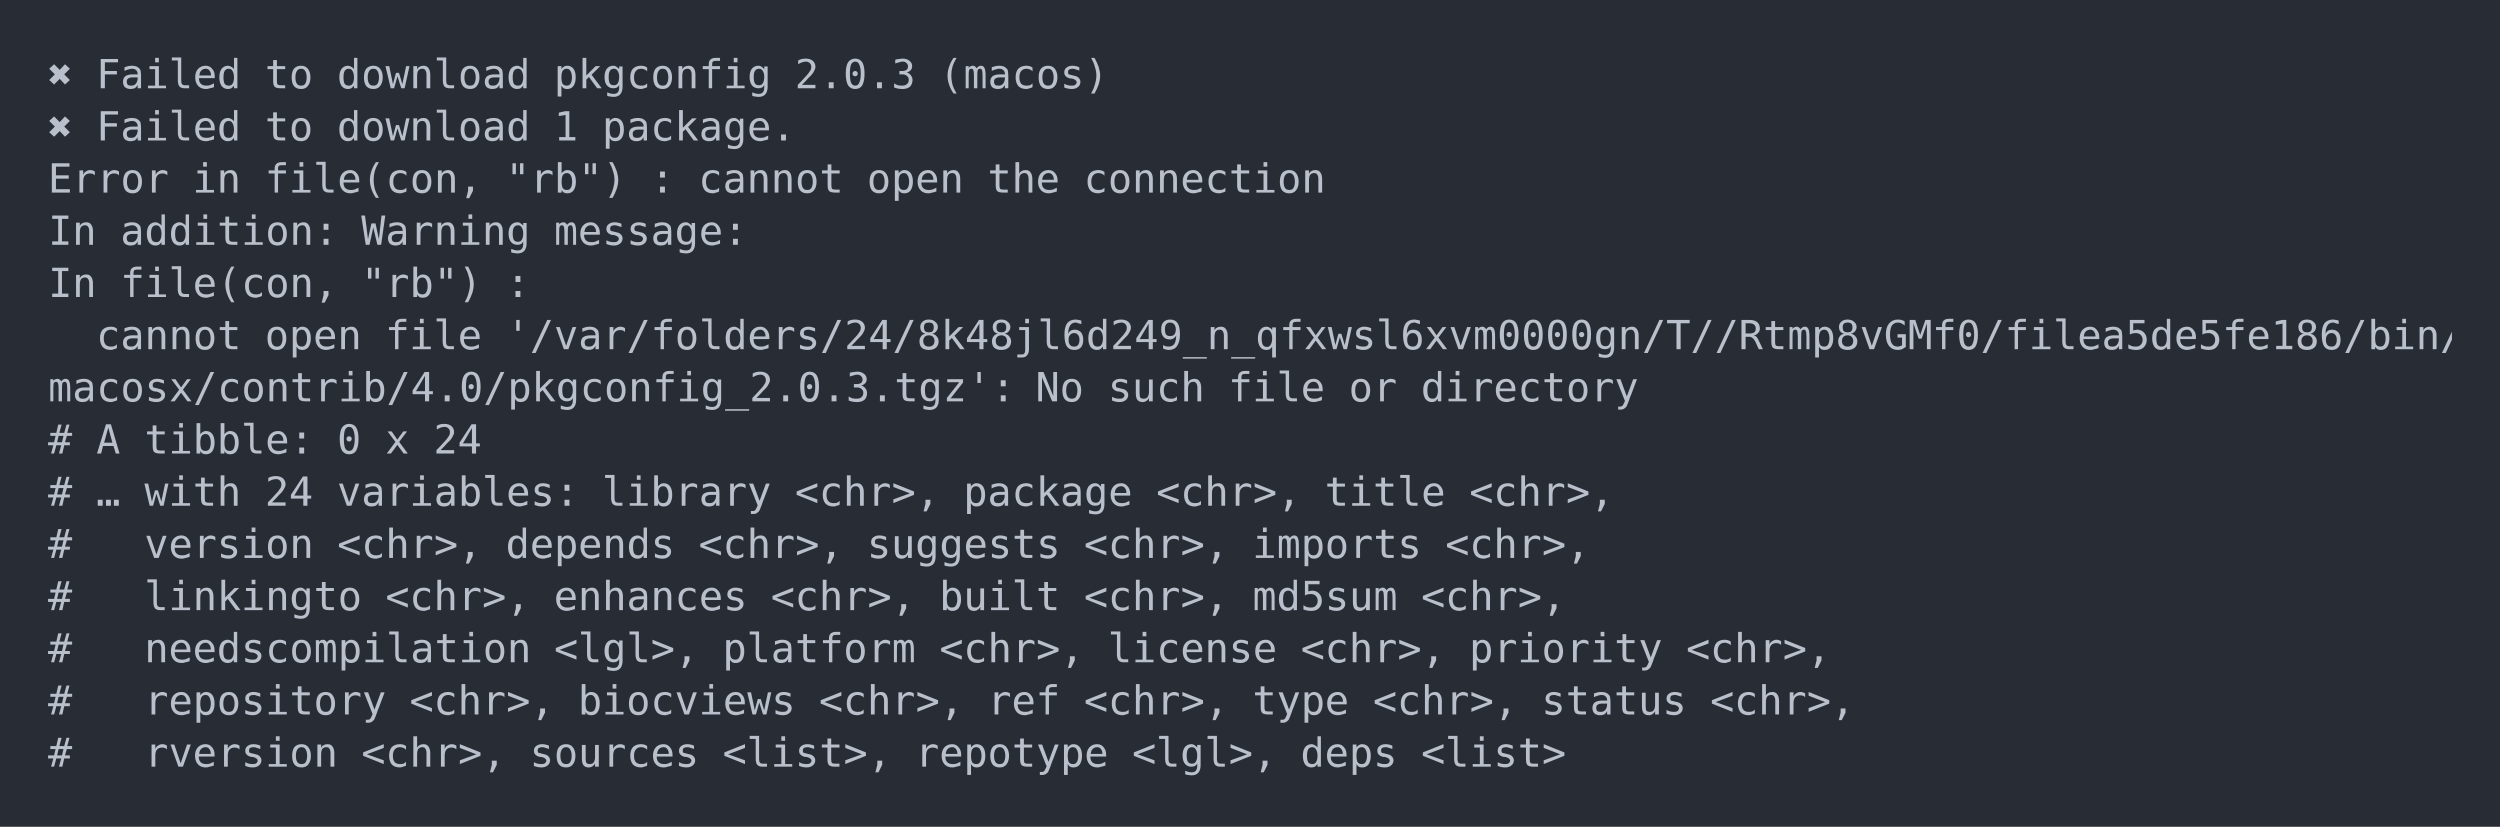
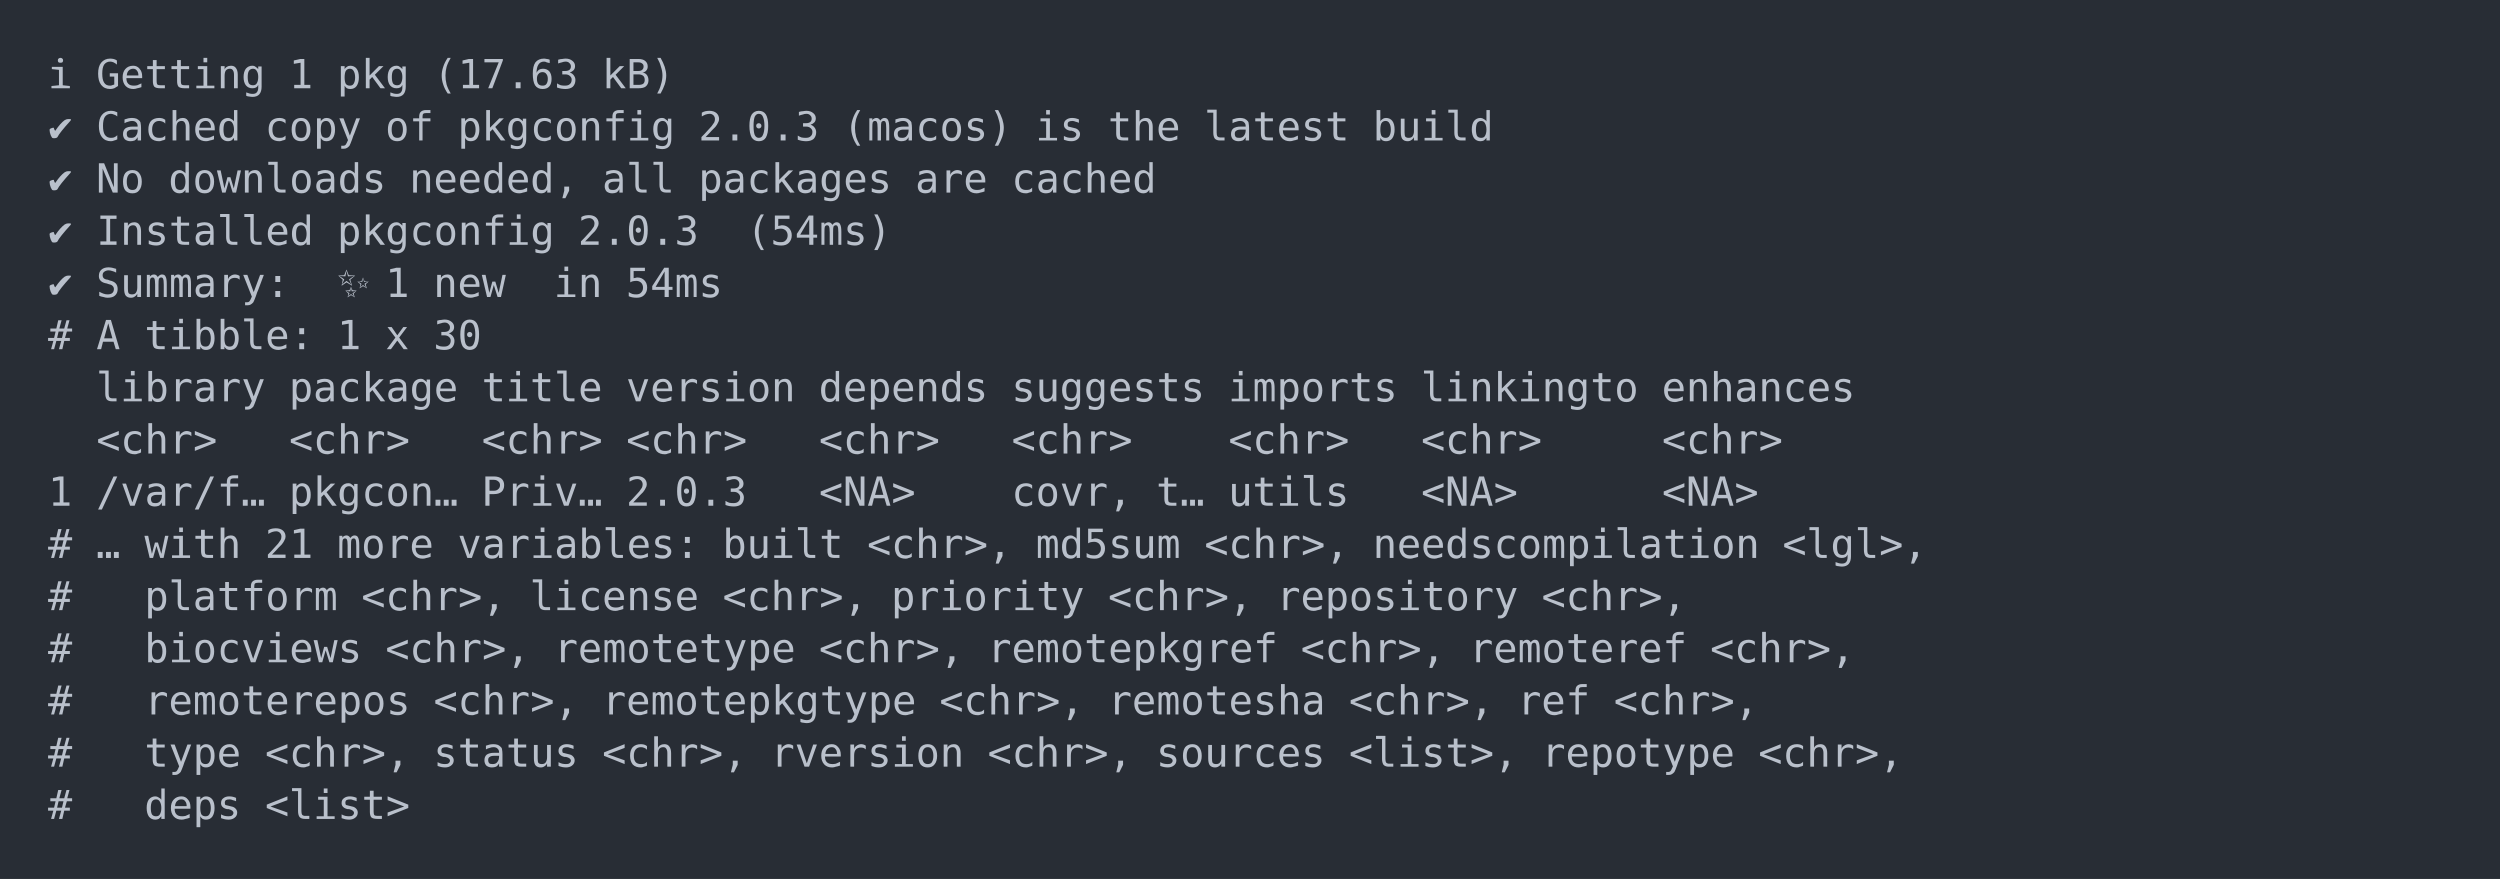
- <svg xmlns="http://www.w3.org/2000/svg" xmlns:xlink="http://www.w3.org/1999/xlink" width="1040" height="343.94">
-   <rect width="1040" height="343.94" rx="0" ry="0" class="a" />
-   <svg height="303.94" viewBox="0 0 100 30.394" width="1000" x="20" y="20">
+ <svg xmlns="http://www.w3.org/2000/svg" xmlns:xlink="http://www.w3.org/1999/xlink" width="1040" height="365.65">
+   <rect width="1040" height="365.65" rx="0" ry="0" class="a" />
+   <svg height="325.65" viewBox="0 0 100 32.565" width="1000" x="20" y="20">
    <style>.a{fill:rgb(40,45,53)}.b{font-family:'Fira Code',Monaco,Consolas,Menlo,'Bitstream Vera Sans Mono','Powerline Symbols',monospace}.c{fill:transparent}.d{fill:rgb(185,192,203);white-space:pre}</style>
    <g font-family="'Fira Code',Monaco,Consolas,Menlo,'Bitstream Vera Sans Mono','Powerline Symbols',monospace" font-size="1.67" class="b">
      <defs>
        <symbol id="a">
-           <rect height="15" width="100" x="0" y="0" class="c" />
+           <rect height="16" width="100" x="0" y="0" class="c" />
        </symbol>
      </defs>
-       <rect height="30.394" width="100" class="a" />
+       <rect height="32.565" width="100" class="a" />
      <svg x="0" y="0" width="100">
        <svg x="0">
          <use xlink:href="#a" />
-           <text x="0" y="1.67" class="d">✖</text>
-           <text x="2.004" y="1.67" class="d">Failed</text>
-           <text x="9.018" y="1.67" class="d">to</text>
-           <text x="12.024" y="1.67" class="d">download</text>
-           <text x="21.042" y="1.67" class="d">pkgconfig</text>
-           <text x="31.062" y="1.67" class="d">2.0.3</text>
-           <text x="37.074" y="1.67" class="d">(macos)</text>
-           <text x="0" y="3.841" class="d">✖</text>
-           <text x="2.004" y="3.841" class="d">Failed</text>
-           <text x="9.018" y="3.841" class="d">to</text>
-           <text x="12.024" y="3.841" class="d">download</text>
-           <text x="21.042" y="3.841" class="d">1</text>
-           <text x="23.046" y="3.841" class="d">package.</text>
-           <text x="0" y="6.012" class="d">Error</text>
-           <text x="6.012" y="6.012" class="d">in</text>
-           <text x="9.018" y="6.012" class="d">file(con,</text>
-           <text x="19.038" y="6.012" class="d">"rb")</text>
-           <text x="25.05" y="6.012" class="d">:</text>
-           <text x="27.054" y="6.012" class="d">cannot</text>
-           <text x="34.068" y="6.012" class="d">open</text>
-           <text x="39.078" y="6.012" class="d">the</text>
-           <text x="43.086" y="6.012" class="d">connection</text>
-           <text x="0" y="8.183" class="d">In</text>
-           <text x="3.006" y="8.183" class="d">addition:</text>
-           <text x="13.026" y="8.183" class="d">Warning</text>
-           <text x="21.042" y="8.183" class="d">message:</text>
-           <text x="0" y="10.354" class="d">In</text>
-           <text x="3.006" y="10.354" class="d">file(con,</text>
-           <text x="13.026" y="10.354" class="d">"rb")</text>
-           <text x="19.038" y="10.354" class="d">:</text>
-           <text x="2.004" y="12.525" class="d">cannot</text>
-           <text x="9.018" y="12.525" class="d">open</text>
-           <text x="14.028" y="12.525" class="d">file</text>
-           <text x="19.038" y="12.525" class="d">'/var/folders/24/8k48jl6d249_n_qfxwsl6xvm0000gn/T//Rtmp8vGMf0/filea5de5fe186/bin/</text>
-           <text x="0" y="14.696" class="d">macosx/contrib/4.0/pkgconfig_2.0.3.tgz':</text>
-           <text x="41.082" y="14.696" class="d">No</text>
-           <text x="44.088" y="14.696" class="d">such</text>
-           <text x="49.098" y="14.696" class="d">file</text>
-           <text x="54.108" y="14.696" class="d">or</text>
-           <text x="57.114" y="14.696" class="d">directory</text>
-           <text x="0" y="16.867" class="d">#</text>
-           <text x="2.004" y="16.867" class="d">A</text>
-           <text x="4.008" y="16.867" class="d">tibble:</text>
-           <text x="12.024" y="16.867" class="d">0</text>
-           <text x="14.028" y="16.867" class="d">x</text>
-           <text x="16.032" y="16.867" class="d">24</text>
-           <text x="0" y="19.038" class="d">#</text>
-           <text x="2.004" y="19.038" class="d">…</text>
-           <text x="4.008" y="19.038" class="d">with</text>
-           <text x="9.018" y="19.038" class="d">24</text>
-           <text x="12.024" y="19.038" class="d">variables:</text>
-           <text x="23.046" y="19.038" class="d">library</text>
-           <text x="31.062" y="19.038" class="d">&lt;chr&gt;,</text>
-           <text x="38.076" y="19.038" class="d">package</text>
-           <text x="46.092" y="19.038" class="d">&lt;chr&gt;,</text>
-           <text x="53.106" y="19.038" class="d">title</text>
-           <text x="59.118" y="19.038" class="d">&lt;chr&gt;,</text>
+           <text x="0" y="1.67" class="d">ℹ</text>
+           <text x="2.004" y="1.67" class="d">Getting</text>
+           <text x="10.02" y="1.67" class="d">1</text>
+           <text x="12.024" y="1.67" class="d">pkg</text>
+           <text x="16.032" y="1.67" class="d">(17.63</text>
+           <text x="23.046" y="1.67" class="d">kB)</text>
+           <text x="0" y="3.841" class="d">✔</text>
+           <text x="2.004" y="3.841" class="d">Cached</text>
+           <text x="9.018" y="3.841" class="d">copy</text>
+           <text x="14.028" y="3.841" class="d">of</text>
+           <text x="17.034" y="3.841" class="d">pkgconfig</text>
+           <text x="27.054" y="3.841" class="d">2.0.3</text>
+           <text x="33.066" y="3.841" class="d">(macos)</text>
+           <text x="41.082" y="3.841" class="d">is</text>
+           <text x="44.088" y="3.841" class="d">the</text>
+           <text x="48.096" y="3.841" class="d">latest</text>
+           <text x="55.11" y="3.841" class="d">build</text>
+           <text x="0" y="6.012" class="d">✔</text>
+           <text x="2.004" y="6.012" class="d">No</text>
+           <text x="5.01" y="6.012" class="d">downloads</text>
+           <text x="15.03" y="6.012" class="d">needed,</text>
+           <text x="23.046" y="6.012" class="d">all</text>
+           <text x="27.054" y="6.012" class="d">packages</text>
+           <text x="36.072" y="6.012" class="d">are</text>
+           <text x="40.08" y="6.012" class="d">cached</text>
+           <text x="0" y="8.183" class="d">✔</text>
+           <text x="2.004" y="8.183" class="d">Installed</text>
+           <text x="12.024" y="8.183" class="d">pkgconfig</text>
+           <text x="22.044" y="8.183" class="d">2.0.3</text>
+           <text x="29.058" y="8.183" class="d">(54ms)</text>
+           <text x="0" y="10.354" class="d">✔</text>
+           <text x="2.004" y="10.354" class="d">Summary:</text>
+           <text x="12.024" y="10.354" class="d">✨</text>
+           <text x="14.028" y="10.354" class="d">1</text>
+           <text x="16.032" y="10.354" class="d">new</text>
+           <text x="21.042" y="10.354" class="d">in</text>
+           <text x="24.048" y="10.354" class="d">54ms</text>
+           <text x="0" y="12.525" class="d">#</text>
+           <text x="2.004" y="12.525" class="d">A</text>
+           <text x="4.008" y="12.525" class="d">tibble:</text>
+           <text x="12.024" y="12.525" class="d">1</text>
+           <text x="14.028" y="12.525" class="d">x</text>
+           <text x="16.032" y="12.525" class="d">30</text>
+           <text x="2.004" y="14.696" class="d">library</text>
+           <text x="10.02" y="14.696" class="d">package</text>
+           <text x="18.036" y="14.696" class="d">title</text>
+           <text x="24.048" y="14.696" class="d">version</text>
+           <text x="32.064" y="14.696" class="d">depends</text>
+           <text x="40.08" y="14.696" class="d">suggests</text>
+           <text x="49.098" y="14.696" class="d">imports</text>
+           <text x="57.114" y="14.696" class="d">linkingto</text>
+           <text x="67.134" y="14.696" class="d">enhances</text>
+           <text x="2.004" y="16.867" class="d">&lt;chr&gt;</text>
+           <text x="10.02" y="16.867" class="d">&lt;chr&gt;</text>
+           <text x="18.036" y="16.867" class="d">&lt;chr&gt;</text>
+           <text x="24.048" y="16.867" class="d">&lt;chr&gt;</text>
+           <text x="32.064" y="16.867" class="d">&lt;chr&gt;</text>
+           <text x="40.08" y="16.867" class="d">&lt;chr&gt;</text>
+           <text x="49.098" y="16.867" class="d">&lt;chr&gt;</text>
+           <text x="57.114" y="16.867" class="d">&lt;chr&gt;</text>
+           <text x="67.134" y="16.867" class="d">&lt;chr&gt;</text>
+           <text x="0" y="19.038" class="d">1</text>
+           <text x="2.004" y="19.038" class="d">/var/f…</text>
+           <text x="10.02" y="19.038" class="d">pkgcon…</text>
+           <text x="18.036" y="19.038" class="d">Priv…</text>
+           <text x="24.048" y="19.038" class="d">2.0.3</text>
+           <text x="32.064" y="19.038" class="d">&lt;NA&gt;</text>
+           <text x="40.08" y="19.038" class="d">covr,</text>
+           <text x="46.092" y="19.038" class="d">t…</text>
+           <text x="49.098" y="19.038" class="d">utils</text>
+           <text x="57.114" y="19.038" class="d">&lt;NA&gt;</text>
+           <text x="67.134" y="19.038" class="d">&lt;NA&gt;</text>
          <text x="0" y="21.209" class="d">#</text>
-           <text x="4.008" y="21.209" class="d">version</text>
-           <text x="12.024" y="21.209" class="d">&lt;chr&gt;,</text>
-           <text x="19.038" y="21.209" class="d">depends</text>
-           <text x="27.054" y="21.209" class="d">&lt;chr&gt;,</text>
-           <text x="34.068" y="21.209" class="d">suggests</text>
-           <text x="43.086" y="21.209" class="d">&lt;chr&gt;,</text>
-           <text x="50.1" y="21.209" class="d">imports</text>
-           <text x="58.116" y="21.209" class="d">&lt;chr&gt;,</text>
+           <text x="2.004" y="21.209" class="d">…</text>
+           <text x="4.008" y="21.209" class="d">with</text>
+           <text x="9.018" y="21.209" class="d">21</text>
+           <text x="12.024" y="21.209" class="d">more</text>
+           <text x="17.034" y="21.209" class="d">variables:</text>
+           <text x="28.056" y="21.209" class="d">built</text>
+           <text x="34.068" y="21.209" class="d">&lt;chr&gt;,</text>
+           <text x="41.082" y="21.209" class="d">md5sum</text>
+           <text x="48.096" y="21.209" class="d">&lt;chr&gt;,</text>
+           <text x="55.11" y="21.209" class="d">needscompilation</text>
+           <text x="72.144" y="21.209" class="d">&lt;lgl&gt;,</text>
          <text x="0" y="23.38" class="d">#</text>
-           <text x="4.008" y="23.38" class="d">linkingto</text>
-           <text x="14.028" y="23.38" class="d">&lt;chr&gt;,</text>
-           <text x="21.042" y="23.38" class="d">enhances</text>
-           <text x="30.06" y="23.38" class="d">&lt;chr&gt;,</text>
-           <text x="37.074" y="23.38" class="d">built</text>
-           <text x="43.086" y="23.38" class="d">&lt;chr&gt;,</text>
-           <text x="50.1" y="23.38" class="d">md5sum</text>
-           <text x="57.114" y="23.38" class="d">&lt;chr&gt;,</text>
+           <text x="4.008" y="23.38" class="d">platform</text>
+           <text x="13.026" y="23.38" class="d">&lt;chr&gt;,</text>
+           <text x="20.04" y="23.38" class="d">license</text>
+           <text x="28.056" y="23.38" class="d">&lt;chr&gt;,</text>
+           <text x="35.07" y="23.38" class="d">priority</text>
+           <text x="44.088" y="23.38" class="d">&lt;chr&gt;,</text>
+           <text x="51.102" y="23.38" class="d">repository</text>
+           <text x="62.124" y="23.38" class="d">&lt;chr&gt;,</text>
          <text x="0" y="25.551" class="d">#</text>
-           <text x="4.008" y="25.551" class="d">needscompilation</text>
-           <text x="21.042" y="25.551" class="d">&lt;lgl&gt;,</text>
-           <text x="28.056" y="25.551" class="d">platform</text>
-           <text x="37.074" y="25.551" class="d">&lt;chr&gt;,</text>
-           <text x="44.088" y="25.551" class="d">license</text>
+           <text x="4.008" y="25.551" class="d">biocviews</text>
+           <text x="14.028" y="25.551" class="d">&lt;chr&gt;,</text>
+           <text x="21.042" y="25.551" class="d">remotetype</text>
+           <text x="32.064" y="25.551" class="d">&lt;chr&gt;,</text>
+           <text x="39.078" y="25.551" class="d">remotepkgref</text>
          <text x="52.104" y="25.551" class="d">&lt;chr&gt;,</text>
-           <text x="59.118" y="25.551" class="d">priority</text>
-           <text x="68.136" y="25.551" class="d">&lt;chr&gt;,</text>
+           <text x="59.118" y="25.551" class="d">remoteref</text>
+           <text x="69.138" y="25.551" class="d">&lt;chr&gt;,</text>
          <text x="0" y="27.722" class="d">#</text>
-           <text x="4.008" y="27.722" class="d">repository</text>
-           <text x="15.03" y="27.722" class="d">&lt;chr&gt;,</text>
-           <text x="22.044" y="27.722" class="d">biocviews</text>
-           <text x="32.064" y="27.722" class="d">&lt;chr&gt;,</text>
-           <text x="39.078" y="27.722" class="d">ref</text>
-           <text x="43.086" y="27.722" class="d">&lt;chr&gt;,</text>
-           <text x="50.1" y="27.722" class="d">type</text>
-           <text x="55.11" y="27.722" class="d">&lt;chr&gt;,</text>
-           <text x="62.124" y="27.722" class="d">status</text>
-           <text x="69.138" y="27.722" class="d">&lt;chr&gt;,</text>
+           <text x="4.008" y="27.722" class="d">remoterepos</text>
+           <text x="16.032" y="27.722" class="d">&lt;chr&gt;,</text>
+           <text x="23.046" y="27.722" class="d">remotepkgtype</text>
+           <text x="37.074" y="27.722" class="d">&lt;chr&gt;,</text>
+           <text x="44.088" y="27.722" class="d">remotesha</text>
+           <text x="54.108" y="27.722" class="d">&lt;chr&gt;,</text>
+           <text x="61.122" y="27.722" class="d">ref</text>
+           <text x="65.13" y="27.722" class="d">&lt;chr&gt;,</text>
          <text x="0" y="29.893" class="d">#</text>
-           <text x="4.008" y="29.893" class="d">rversion</text>
-           <text x="13.026" y="29.893" class="d">&lt;chr&gt;,</text>
-           <text x="20.04" y="29.893" class="d">sources</text>
-           <text x="28.056" y="29.893" class="d">&lt;list&gt;,</text>
-           <text x="36.072" y="29.893" class="d">repotype</text>
-           <text x="45.09" y="29.893" class="d">&lt;lgl&gt;,</text>
-           <text x="52.104" y="29.893" class="d">deps</text>
-           <text x="57.114" y="29.893" class="d">&lt;list&gt;</text>
+           <text x="4.008" y="29.893" class="d">type</text>
+           <text x="9.018" y="29.893" class="d">&lt;chr&gt;,</text>
+           <text x="16.032" y="29.893" class="d">status</text>
+           <text x="23.046" y="29.893" class="d">&lt;chr&gt;,</text>
+           <text x="30.06" y="29.893" class="d">rversion</text>
+           <text x="39.078" y="29.893" class="d">&lt;chr&gt;,</text>
+           <text x="46.092" y="29.893" class="d">sources</text>
+           <text x="54.108" y="29.893" class="d">&lt;list&gt;,</text>
+           <text x="62.124" y="29.893" class="d">repotype</text>
+           <text x="71.142" y="29.893" class="d">&lt;chr&gt;,</text>
+           <text x="0" y="32.064" class="d">#</text>
+           <text x="4.008" y="32.064" class="d">deps</text>
+           <text x="9.018" y="32.064" class="d">&lt;list&gt;</text>
        </svg>
      </svg>
    </g>
  </svg>
</svg>
